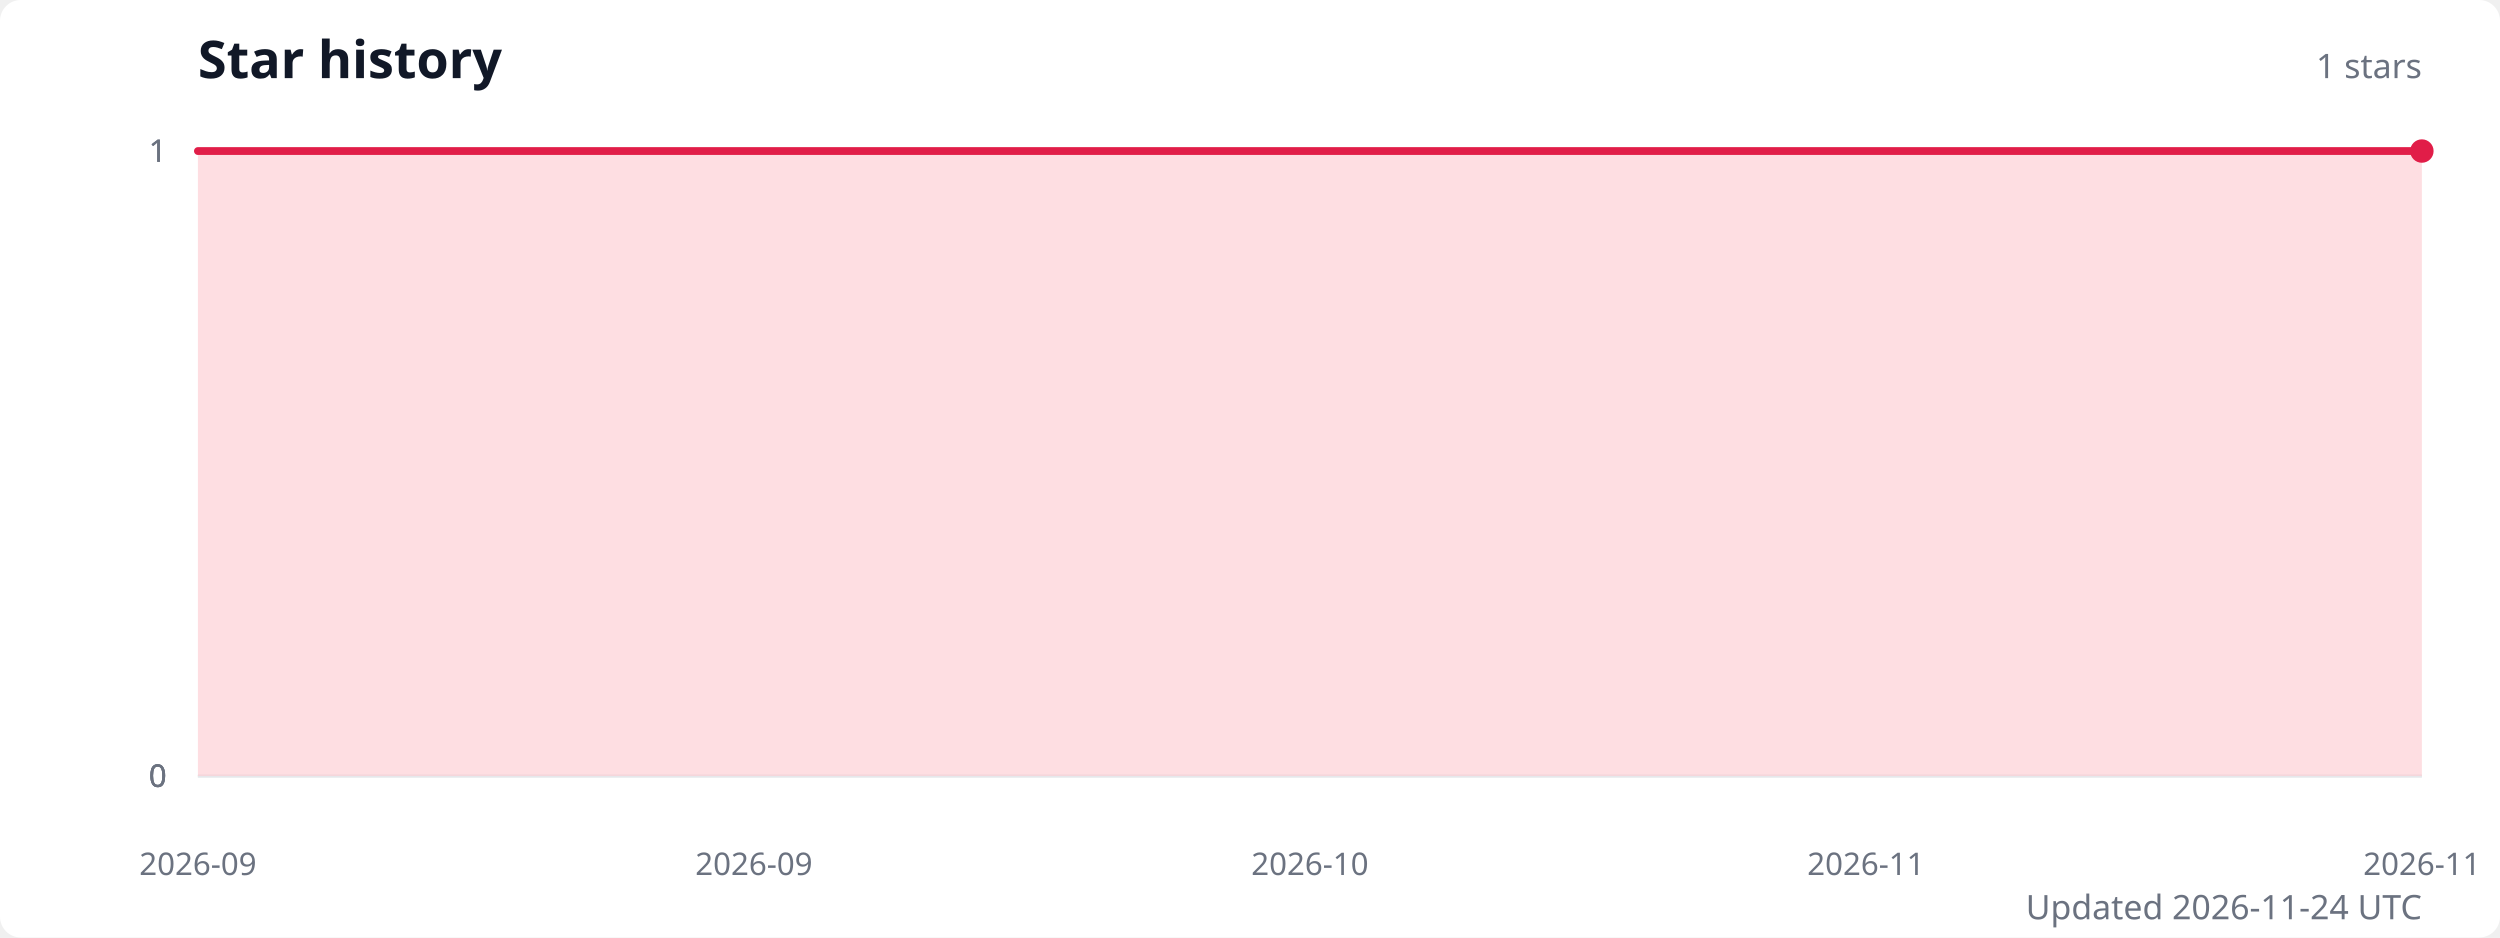
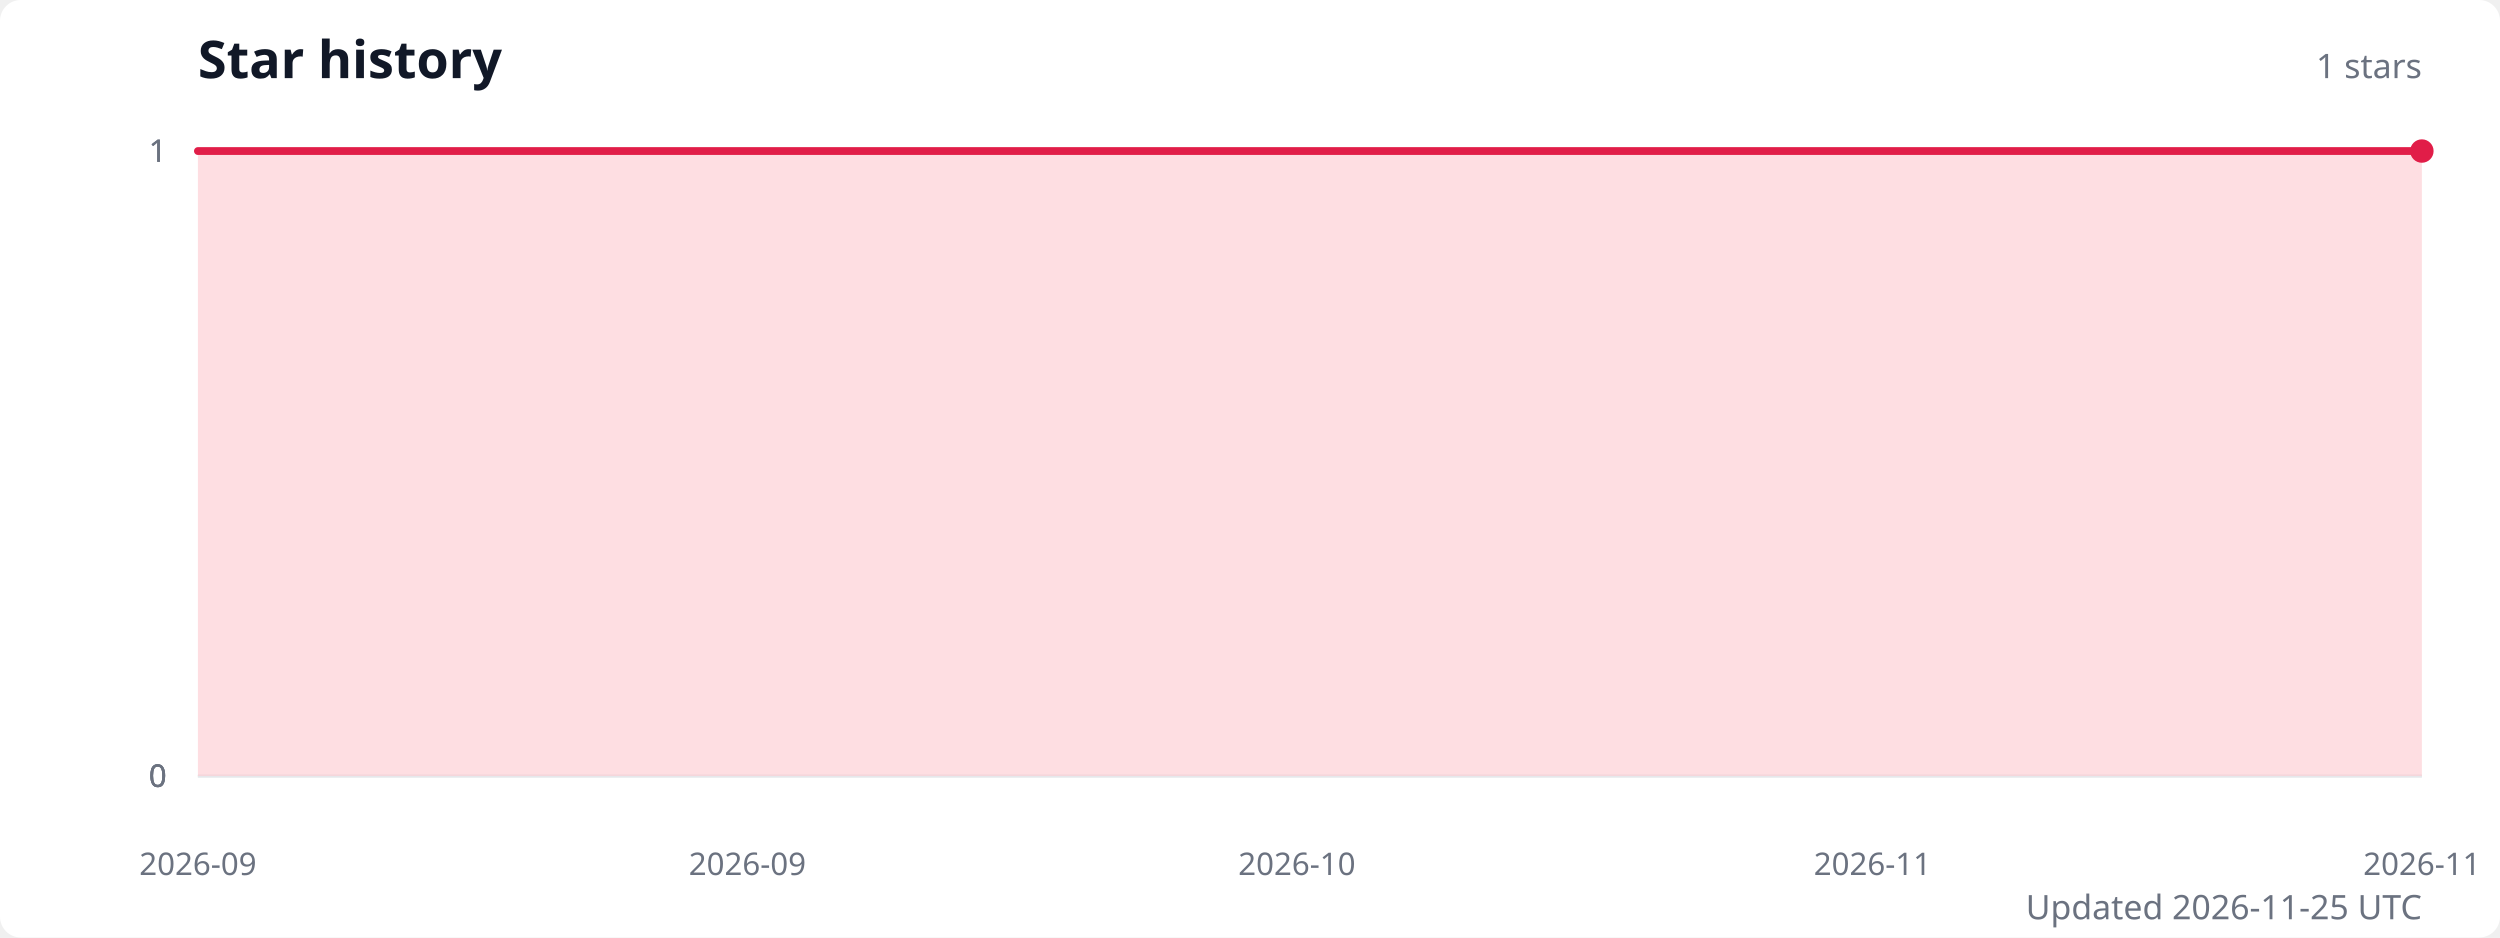
<svg xmlns="http://www.w3.org/2000/svg" width="960" height="360" viewBox="0 0 960 360" role="img" aria-labelledby="title description">
  <style>
    .title { fill: #111827; font: 600 20px system-ui, sans-serif; }
    .subtitle { fill: #6b7280; font: 13px system-ui, sans-serif; }
    .axis-label { fill: #6b7280; font: 12px system-ui, sans-serif; }
    .grid { stroke: #e5e7eb; stroke-width: 1; }
  </style>
  <rect width="100%" height="100%" fill="#ffffff" rx="8" />
  <text class="title" x="76" y="30">Star history</text>
  <text class="subtitle" x="930" y="30" text-anchor="end">1 stars</text>
  <line class="grid" x1="76" y1="298" x2="930" y2="298" />
  <text class="axis-label" x="64" y="298" text-anchor="end" dominant-baseline="middle">0</text>
  <line class="grid" x1="76" y1="298" x2="930" y2="298" />
  <text class="axis-label" x="64" y="298" text-anchor="end" dominant-baseline="middle">0</text>
  <line class="grid" x1="76" y1="298" x2="930" y2="298" />
  <text class="axis-label" x="64" y="298" text-anchor="end" dominant-baseline="middle">0</text>
  <line class="grid" x1="76" y1="58" x2="930" y2="58" />
  <text class="axis-label" x="64" y="58" text-anchor="end" dominant-baseline="middle">1</text>
  <line class="grid" x1="76" y1="58" x2="930" y2="58" />
  <text class="axis-label" x="64" y="58" text-anchor="end" dominant-baseline="middle">1</text>
-   <path d="M 76 298 L 76,58 86.2,58 96.3,58 106.5,58 116.7,58 126.8,58 137,58 147.2,58 157.3,58 167.5,58 177.7,58 187.8,58 198,58 208.2,58 218.3,58 228.5,58 238.7,58 248.8,58 259,58 269.2,58 279.3,58 289.5,58 299.7,58 309.8,58 320,58 330.2,58 340.3,58 350.5,58 360.7,58 370.8,58 381,58 391.2,58 401.3,58 411.5,58 421.7,58 431.8,58 442,58 452.2,58 462.3,58 472.5,58 482.7,58 492.8,58 503,58 513.2,58 523.3,58 533.5,58 543.7,58 553.8,58 564,58 574.2,58 584.3,58 594.5,58 604.7,58 614.8,58 625,58 635.2,58 645.3,58 655.5,58 665.7,58 675.8,58 686,58 696.2,58 706.3,58 716.5,58 726.7,58 736.8,58 747,58 757.2,58 767.3,58 777.5,58 787.7,58 797.8,58 808,58 818.2,58 828.3,58 838.5,58 848.7,58 858.8,58 869,58 879.2,58 889.3,58 899.5,58 909.7,58 919.8,58 930,58 L 930 298 Z" fill="#fecdd3" opacity="0.65" />
-   <polyline points="76,58 86.2,58 96.3,58 106.5,58 116.7,58 126.8,58 137,58 147.2,58 157.3,58 167.5,58 177.7,58 187.8,58 198,58 208.2,58 218.3,58 228.5,58 238.7,58 248.8,58 259,58 269.2,58 279.3,58 289.5,58 299.7,58 309.8,58 320,58 330.2,58 340.3,58 350.5,58 360.7,58 370.8,58 381,58 391.2,58 401.3,58 411.5,58 421.7,58 431.8,58 442,58 452.2,58 462.3,58 472.5,58 482.7,58 492.8,58 503,58 513.2,58 523.3,58 533.5,58 543.7,58 553.8,58 564,58 574.2,58 584.3,58 594.5,58 604.7,58 614.8,58 625,58 635.2,58 645.3,58 655.5,58 665.7,58 675.8,58 686,58 696.2,58 706.3,58 716.5,58 726.7,58 736.8,58 747,58 757.2,58 767.3,58 777.5,58 787.7,58 797.8,58 808,58 818.2,58 828.3,58 838.5,58 848.7,58 858.8,58 869,58 879.2,58 889.3,58 899.5,58 909.7,58 919.8,58 930,58" fill="none" stroke="#e11d48" stroke-width="3" stroke-linecap="round" stroke-linejoin="round" />
+   <path d="M 76 298 L 76,58 86,58 96.1,58 106.1,58 116.2,58 126.2,58 136.3,58 146.3,58 156.4,58 166.4,58 176.5,58 186.5,58 196.6,58 206.6,58 216.7,58 226.7,58 236.8,58 246.8,58 256.8,58 266.9,58 276.9,58 287,58 297,58 307.1,58 317.1,58 327.2,58 337.2,58 347.3,58 357.3,58 367.4,58 377.4,58 387.5,58 397.5,58 407.6,58 417.6,58 427.6,58 437.7,58 447.7,58 457.8,58 467.8,58 477.9,58 487.9,58 498,58 508,58 518.1,58 528.1,58 538.2,58 548.2,58 558.3,58 568.3,58 578.4,58 588.4,58 598.4,58 608.5,58 618.5,58 628.6,58 638.6,58 648.7,58 658.7,58 668.8,58 678.8,58 688.9,58 698.9,58 709,58 719,58 729.1,58 739.1,58 749.2,58 759.2,58 769.2,58 779.3,58 789.3,58 799.4,58 809.4,58 819.5,58 829.5,58 839.6,58 849.6,58 859.7,58 869.7,58 879.8,58 889.8,58 899.9,58 909.9,58 920,58 930,58 L 930 298 Z" fill="#fecdd3" opacity="0.65" />
+   <polyline points="76,58 86,58 96.1,58 106.1,58 116.2,58 126.2,58 136.3,58 146.3,58 156.4,58 166.4,58 176.5,58 186.5,58 196.6,58 206.6,58 216.7,58 226.7,58 236.8,58 246.8,58 256.8,58 266.9,58 276.9,58 287,58 297,58 307.1,58 317.1,58 327.2,58 337.2,58 347.3,58 357.3,58 367.4,58 377.4,58 387.5,58 397.5,58 407.6,58 417.6,58 427.6,58 437.7,58 447.7,58 457.8,58 467.8,58 477.9,58 487.9,58 498,58 508,58 518.1,58 528.1,58 538.2,58 548.2,58 558.3,58 568.3,58 578.4,58 588.4,58 598.4,58 608.5,58 618.5,58 628.6,58 638.6,58 648.7,58 658.7,58 668.8,58 678.8,58 688.9,58 698.9,58 709,58 719,58 729.1,58 739.1,58 749.2,58 759.2,58 769.2,58 779.3,58 789.3,58 799.4,58 809.4,58 819.5,58 829.5,58 839.6,58 849.6,58 859.7,58 869.7,58 879.8,58 889.8,58 899.9,58 909.9,58 920,58 930,58" fill="none" stroke="#e11d48" stroke-width="3" stroke-linecap="round" stroke-linejoin="round" />
  <circle cx="930" cy="58" r="4.5" fill="#e11d48" />
  <text class="axis-label" x="76" y="336" text-anchor="middle">2026-09</text>
-   <text class="axis-label" x="289.5" y="336" text-anchor="middle">2026-09</text>
-   <text class="axis-label" x="503" y="336" text-anchor="middle">2026-10</text>
-   <text class="axis-label" x="716.5" y="336" text-anchor="middle">2026-11</text>
+   <text class="axis-label" x="287" y="336" text-anchor="middle">2026-09</text>
+   <text class="axis-label" x="498" y="336" text-anchor="middle">2026-10</text>
+   <text class="axis-label" x="719" y="336" text-anchor="middle">2026-11</text>
  <text class="axis-label" x="930" y="336" text-anchor="middle">2026-11</text>
-   <text class="subtitle" x="930" y="353" text-anchor="end">Updated 2026-11-24 UTC</text>
+   <text class="subtitle" x="930" y="353" text-anchor="end">Updated 2026-11-25 UTC</text>
</svg>
